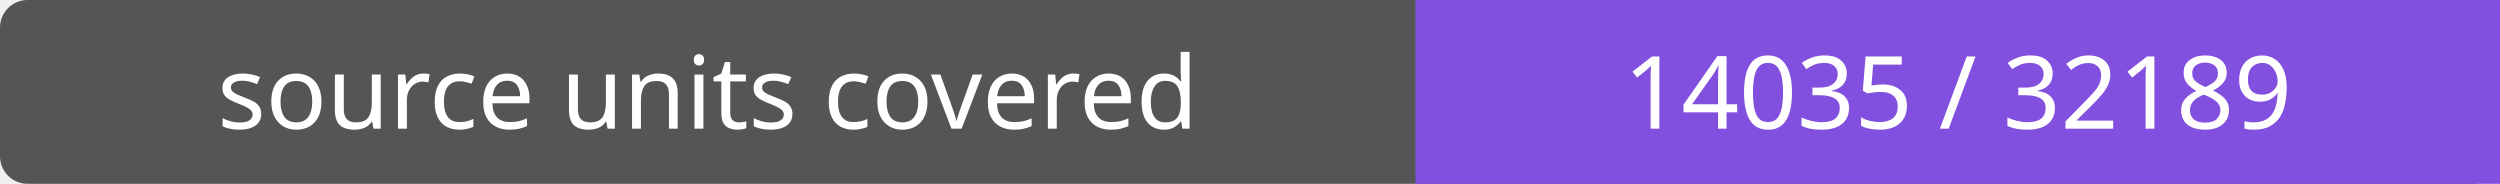
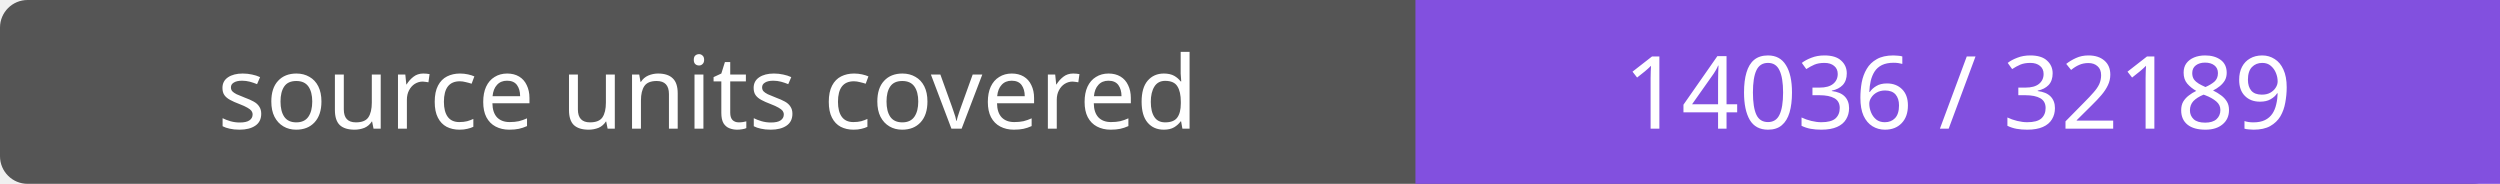
- <svg xmlns="http://www.w3.org/2000/svg" width="272" height="20" role="img" aria-label="source units covered: 14035 / 32189">
+ <svg xmlns="http://www.w3.org/2000/svg" width="272" height="20" role="img" aria-label="source units covered: 14036 / 32189">
  <rect width="272" height="20" rx="3" fill="#555" />
  <path fill="#8250df" d="M154 0h118v20H154z" />
  <g fill="#fff" text-anchor="middle" font-family="Verdana,sans-serif" font-size="11">
    <text x="77.0" y="14">source units covered</text>
-     <text x="213.0" y="14">14035 / 32189</text>
+     <text x="213.0" y="14">14036 / 32189</text>
  </g>
</svg>
